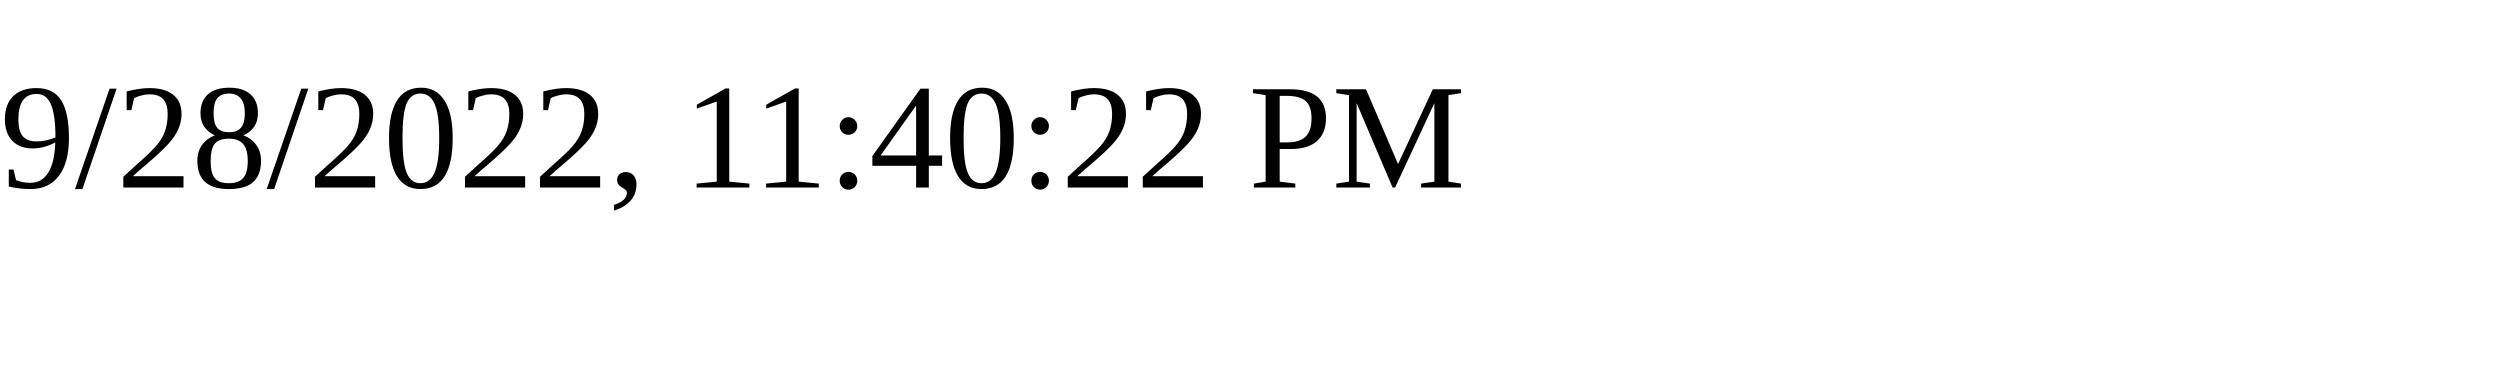
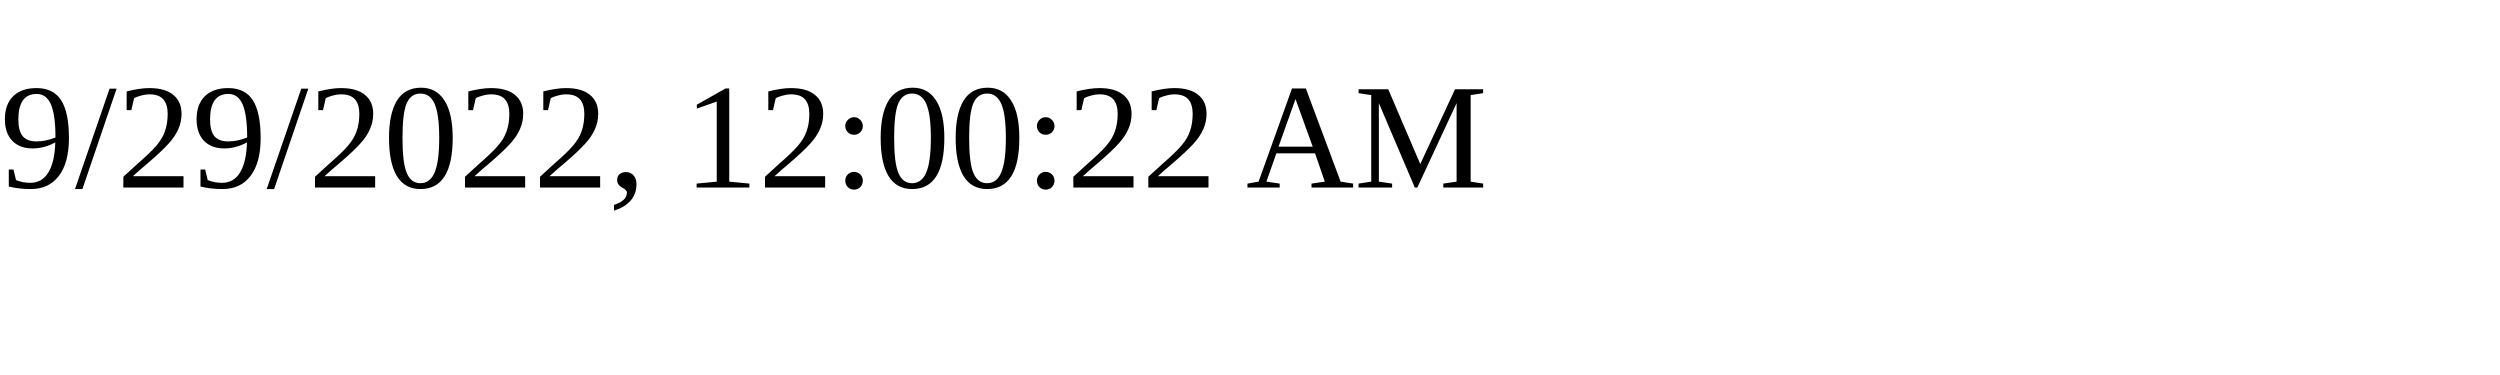
<svg xmlns="http://www.w3.org/2000/svg" height="30" width="200">
-   <text x="0" y="15">9/28/2022, 11:40:22 PM</text>
+   <text x="0" y="15">9/29/2022, 12:00:22 AM</text>
</svg>
